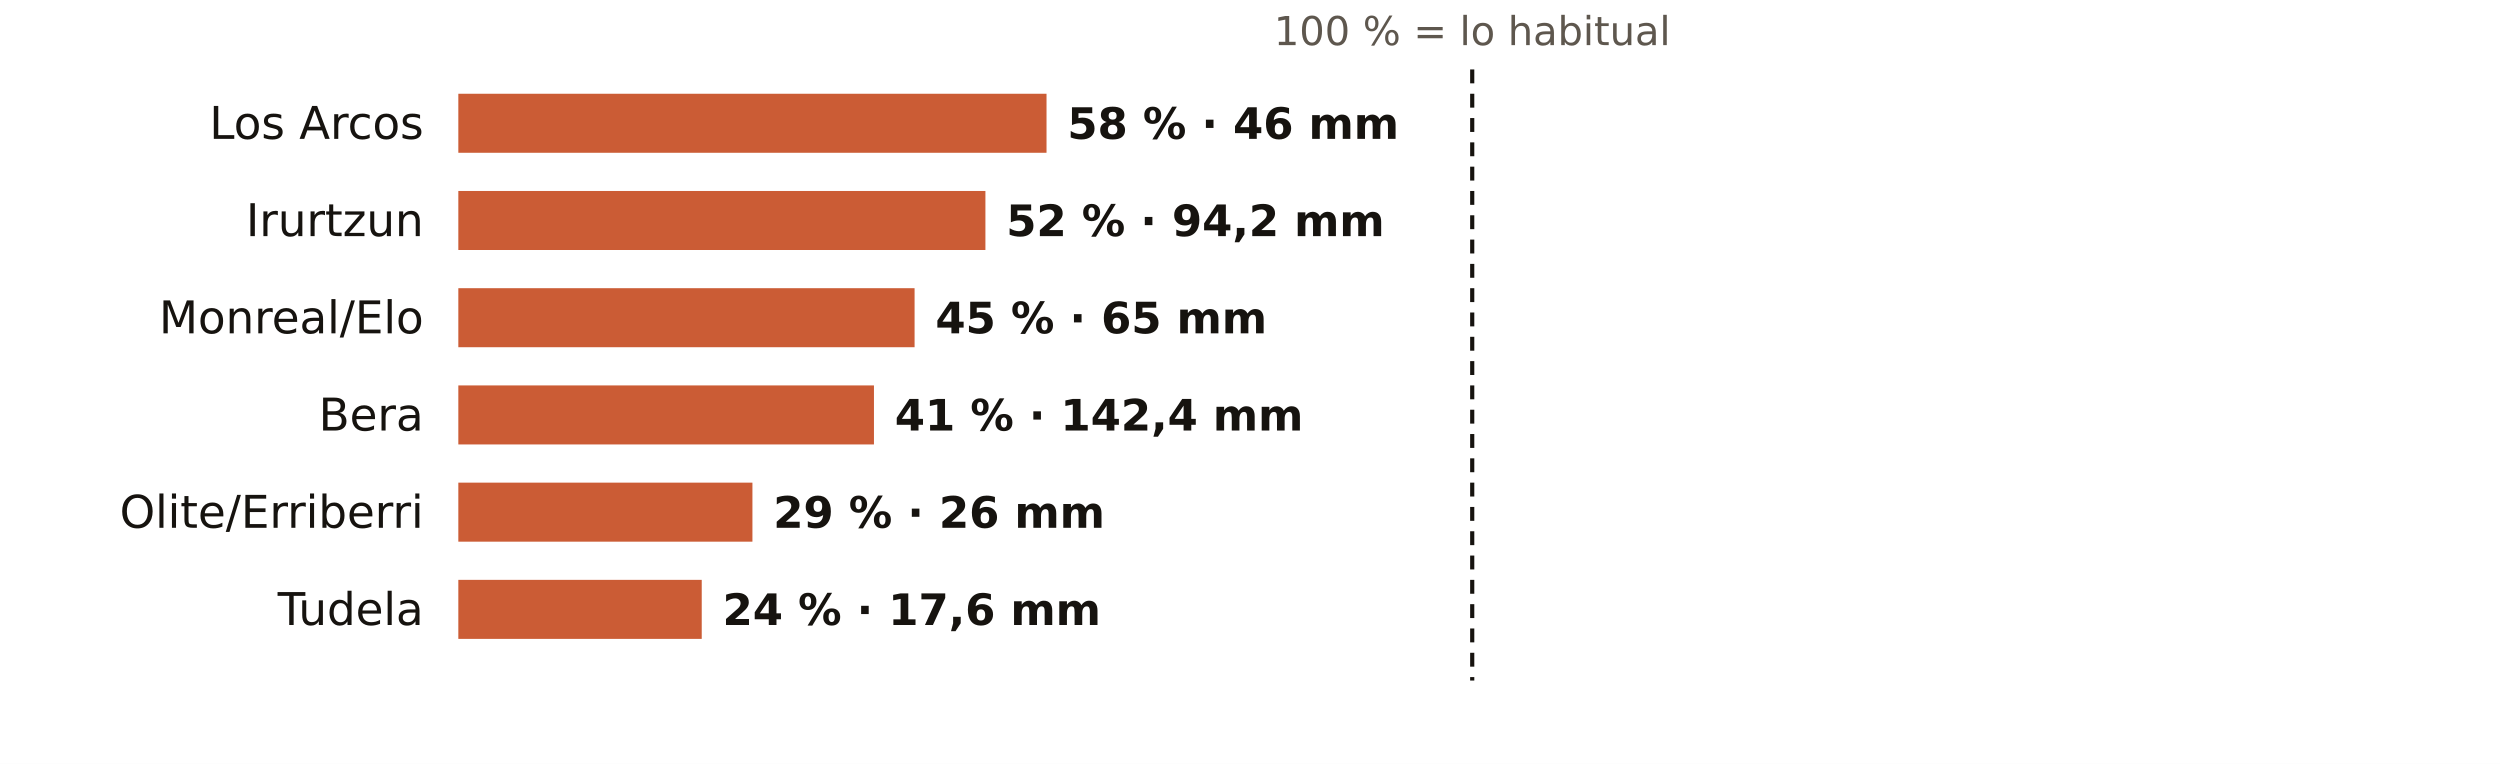
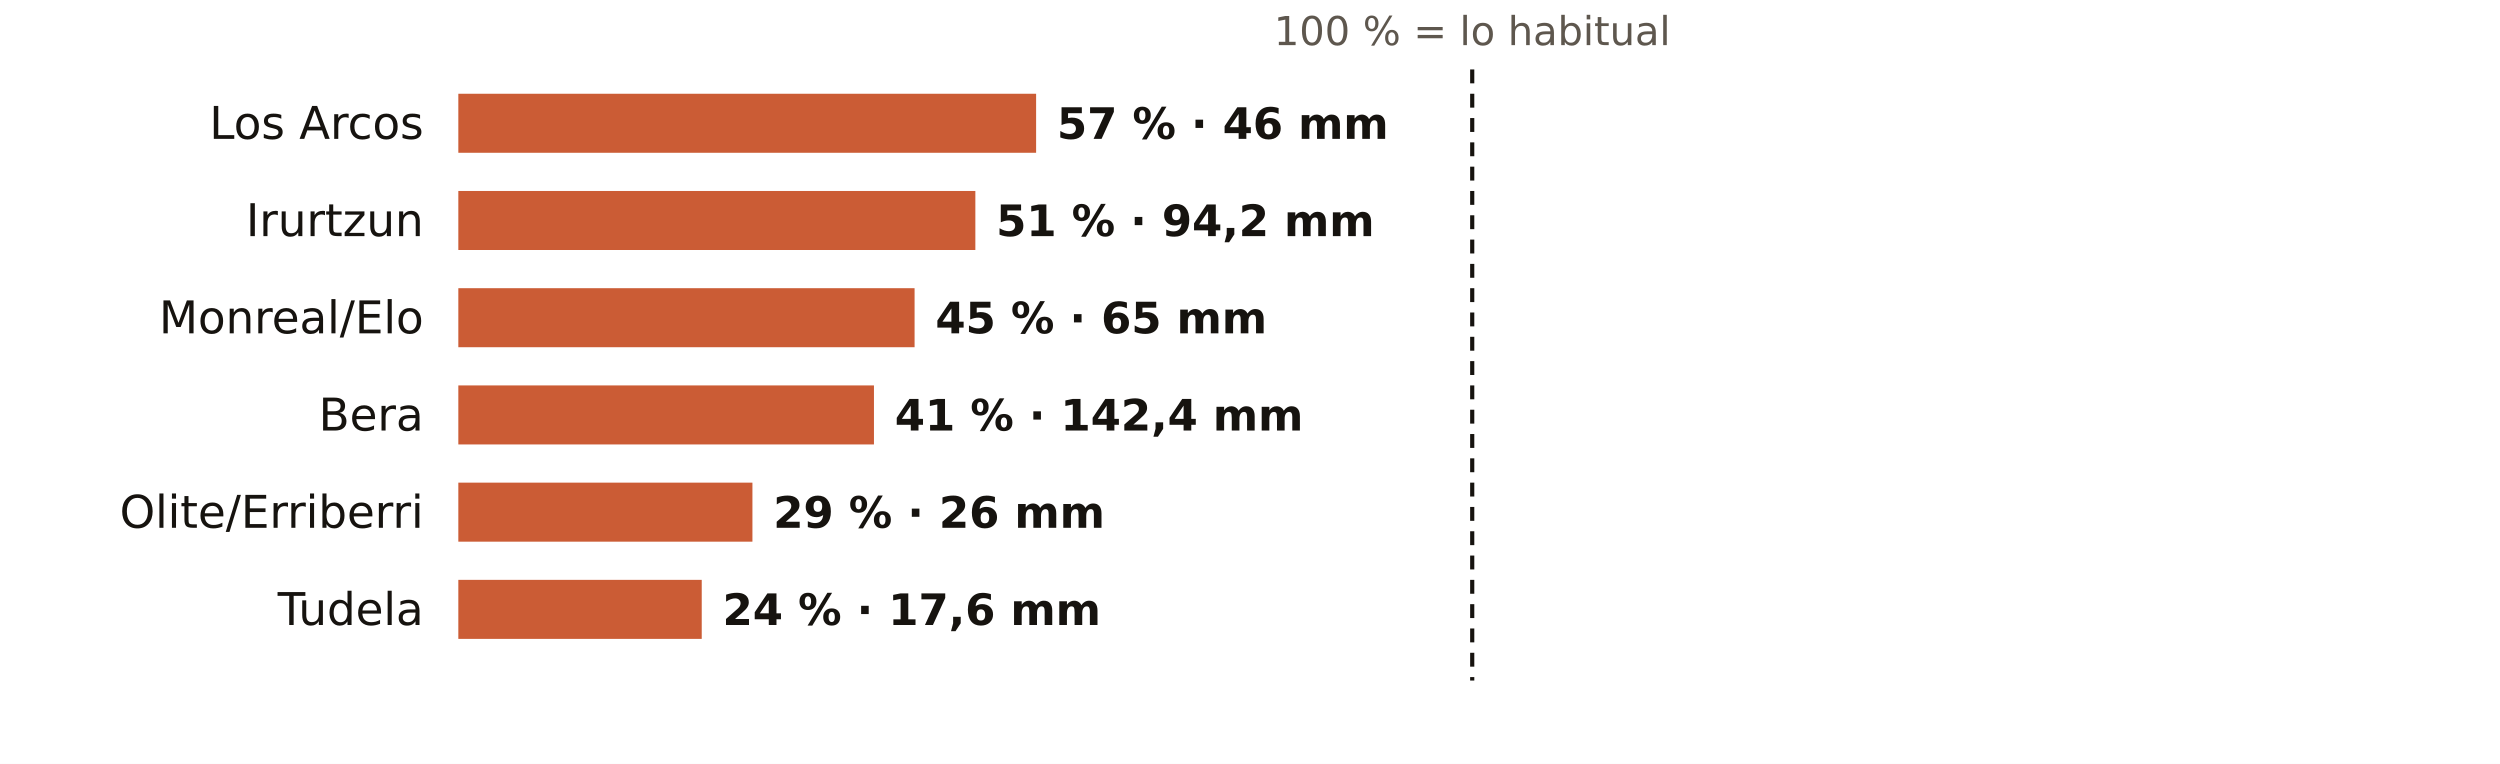
<svg xmlns="http://www.w3.org/2000/svg" viewBox="0 0 720 220" width="720" height="220" role="img" aria-label="El otoño en los pluviómetros de AEMET de Navarra: % de lo habitual">
  <rect width="720" height="220" fill="#FFFFFF" />
  <text x="424.0" y="13.0" font-size="11.5" fill="#5E574E" text-anchor="middle" font-weight="400" font-family="Public Sans, DejaVu Sans, Arial, sans-serif">100 % = lo habitual</text>
  <text x="122.0" y="40.0" font-size="13" fill="#16130F" text-anchor="end" font-weight="500" font-family="Public Sans, DejaVu Sans, Arial, sans-serif">Los Arcos</text>
-   <rect x="132" y="27" width="169.4" height="17" fill="#C4461A" opacity="0.88" />
-   <text x="307.4" y="40.0" font-size="12.5" fill="#16130F" text-anchor="start" font-weight="600" font-family="Public Sans, DejaVu Sans, Arial, sans-serif">58 % · 46 mm</text>
+   <rect x="132" y="27" width="166.4" height="17" fill="#C4461A" opacity="0.88" />
+   <text x="304.4" y="40.0" font-size="12.5" fill="#16130F" text-anchor="start" font-weight="600" font-family="Public Sans, DejaVu Sans, Arial, sans-serif">57 % · 46 mm</text>
  <text x="122.0" y="68.0" font-size="13" fill="#16130F" text-anchor="end" font-weight="500" font-family="Public Sans, DejaVu Sans, Arial, sans-serif">Irurtzun</text>
-   <rect x="132" y="55" width="151.8" height="17" fill="#C4461A" opacity="0.88" />
-   <text x="289.8" y="68.0" font-size="12.5" fill="#16130F" text-anchor="start" font-weight="600" font-family="Public Sans, DejaVu Sans, Arial, sans-serif">52 % · 94,2 mm</text>
+   <rect x="132" y="55" width="148.9" height="17" fill="#C4461A" opacity="0.88" />
+   <text x="286.9" y="68.0" font-size="12.5" fill="#16130F" text-anchor="start" font-weight="600" font-family="Public Sans, DejaVu Sans, Arial, sans-serif">51 % · 94,2 mm</text>
  <text x="122.0" y="96.0" font-size="13" fill="#16130F" text-anchor="end" font-weight="500" font-family="Public Sans, DejaVu Sans, Arial, sans-serif">Monreal/Elo</text>
  <rect x="132" y="83" width="131.4" height="17" fill="#C4461A" opacity="0.88" />
  <text x="269.4" y="96.0" font-size="12.5" fill="#16130F" text-anchor="start" font-weight="600" font-family="Public Sans, DejaVu Sans, Arial, sans-serif">45 % · 65 mm</text>
  <text x="122.0" y="124.0" font-size="13" fill="#16130F" text-anchor="end" font-weight="500" font-family="Public Sans, DejaVu Sans, Arial, sans-serif">Bera</text>
  <rect x="132" y="111" width="119.7" height="17" fill="#C4461A" opacity="0.88" />
  <text x="257.7" y="124.0" font-size="12.5" fill="#16130F" text-anchor="start" font-weight="600" font-family="Public Sans, DejaVu Sans, Arial, sans-serif">41 % · 142,4 mm</text>
  <text x="122.0" y="152.0" font-size="13" fill="#16130F" text-anchor="end" font-weight="500" font-family="Public Sans, DejaVu Sans, Arial, sans-serif">Olite/Erriberri</text>
  <rect x="132" y="139" width="84.7" height="17" fill="#C4461A" opacity="0.88" />
  <text x="222.7" y="152.0" font-size="12.5" fill="#16130F" text-anchor="start" font-weight="600" font-family="Public Sans, DejaVu Sans, Arial, sans-serif">29 % · 26 mm</text>
  <text x="122.0" y="180.0" font-size="13" fill="#16130F" text-anchor="end" font-weight="500" font-family="Public Sans, DejaVu Sans, Arial, sans-serif">Tudela</text>
  <rect x="132" y="167" width="70.1" height="17" fill="#C4461A" opacity="0.88" />
  <text x="208.1" y="180.0" font-size="12.5" fill="#16130F" text-anchor="start" font-weight="600" font-family="Public Sans, DejaVu Sans, Arial, sans-serif">24 % · 17,6 mm</text>
  <line x1="424.0" x2="424.0" y1="20" y2="196" stroke="#16130F" stroke-width="1.2" stroke-dasharray="4 3" />
</svg>
